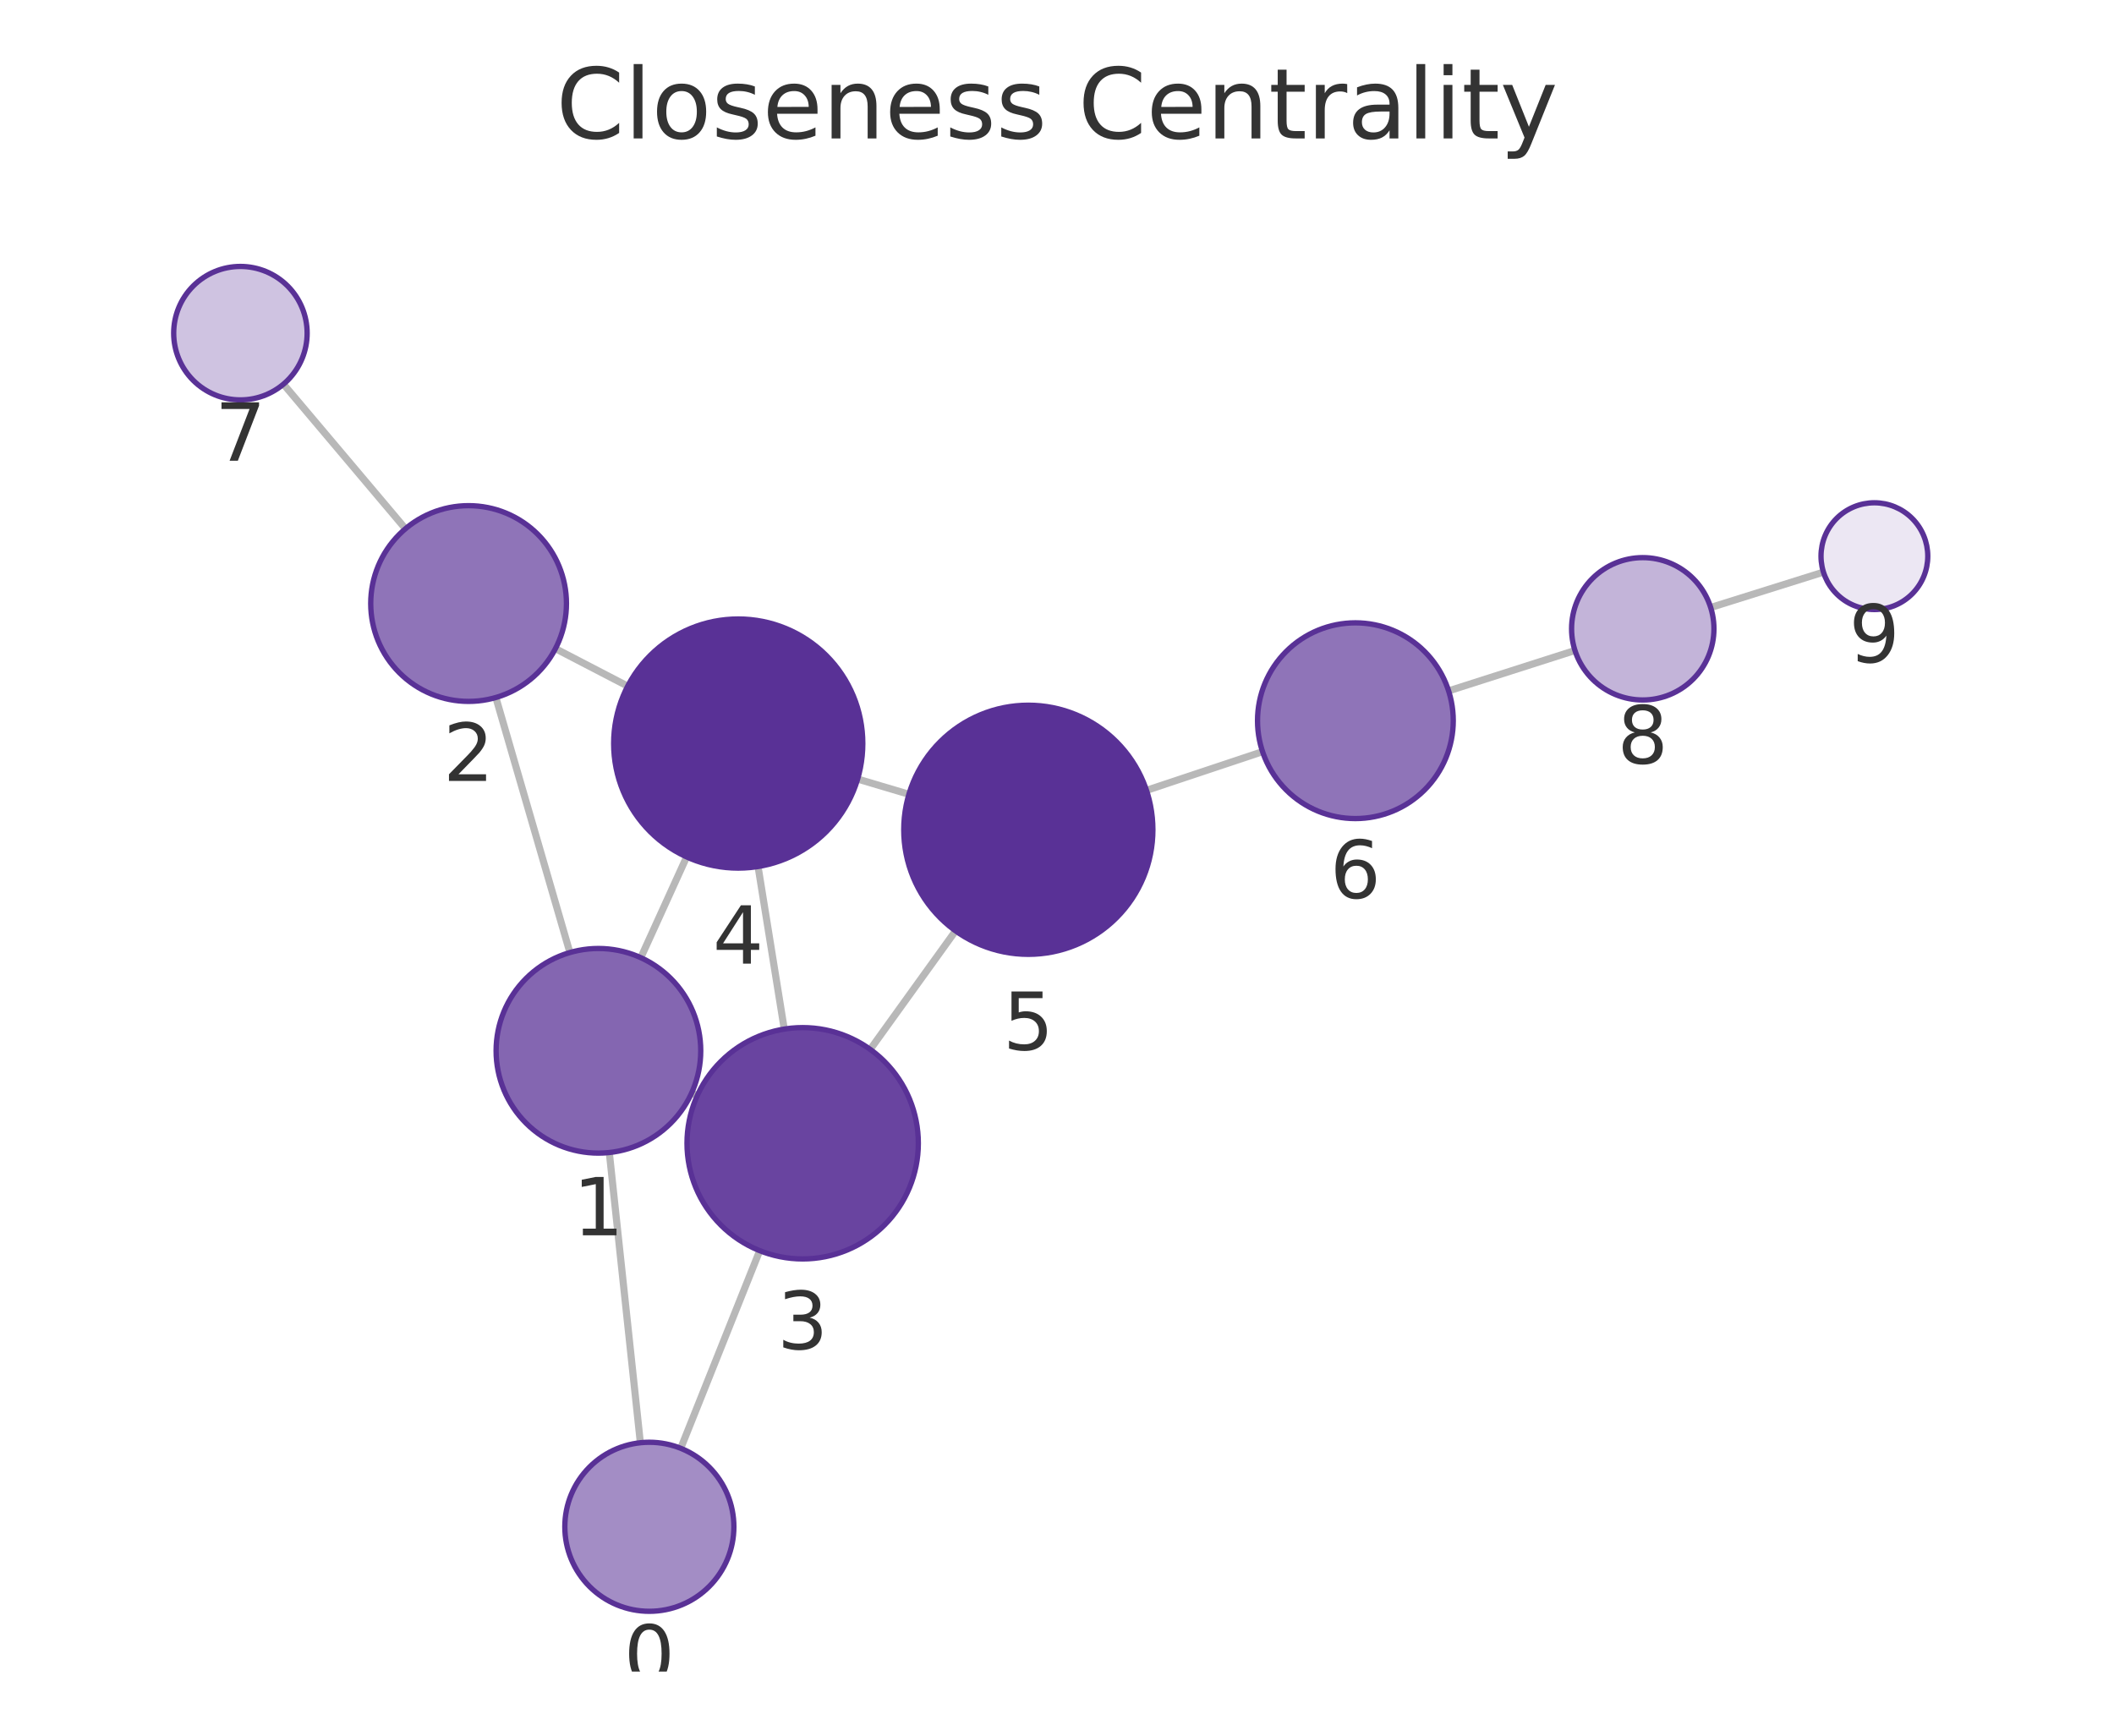
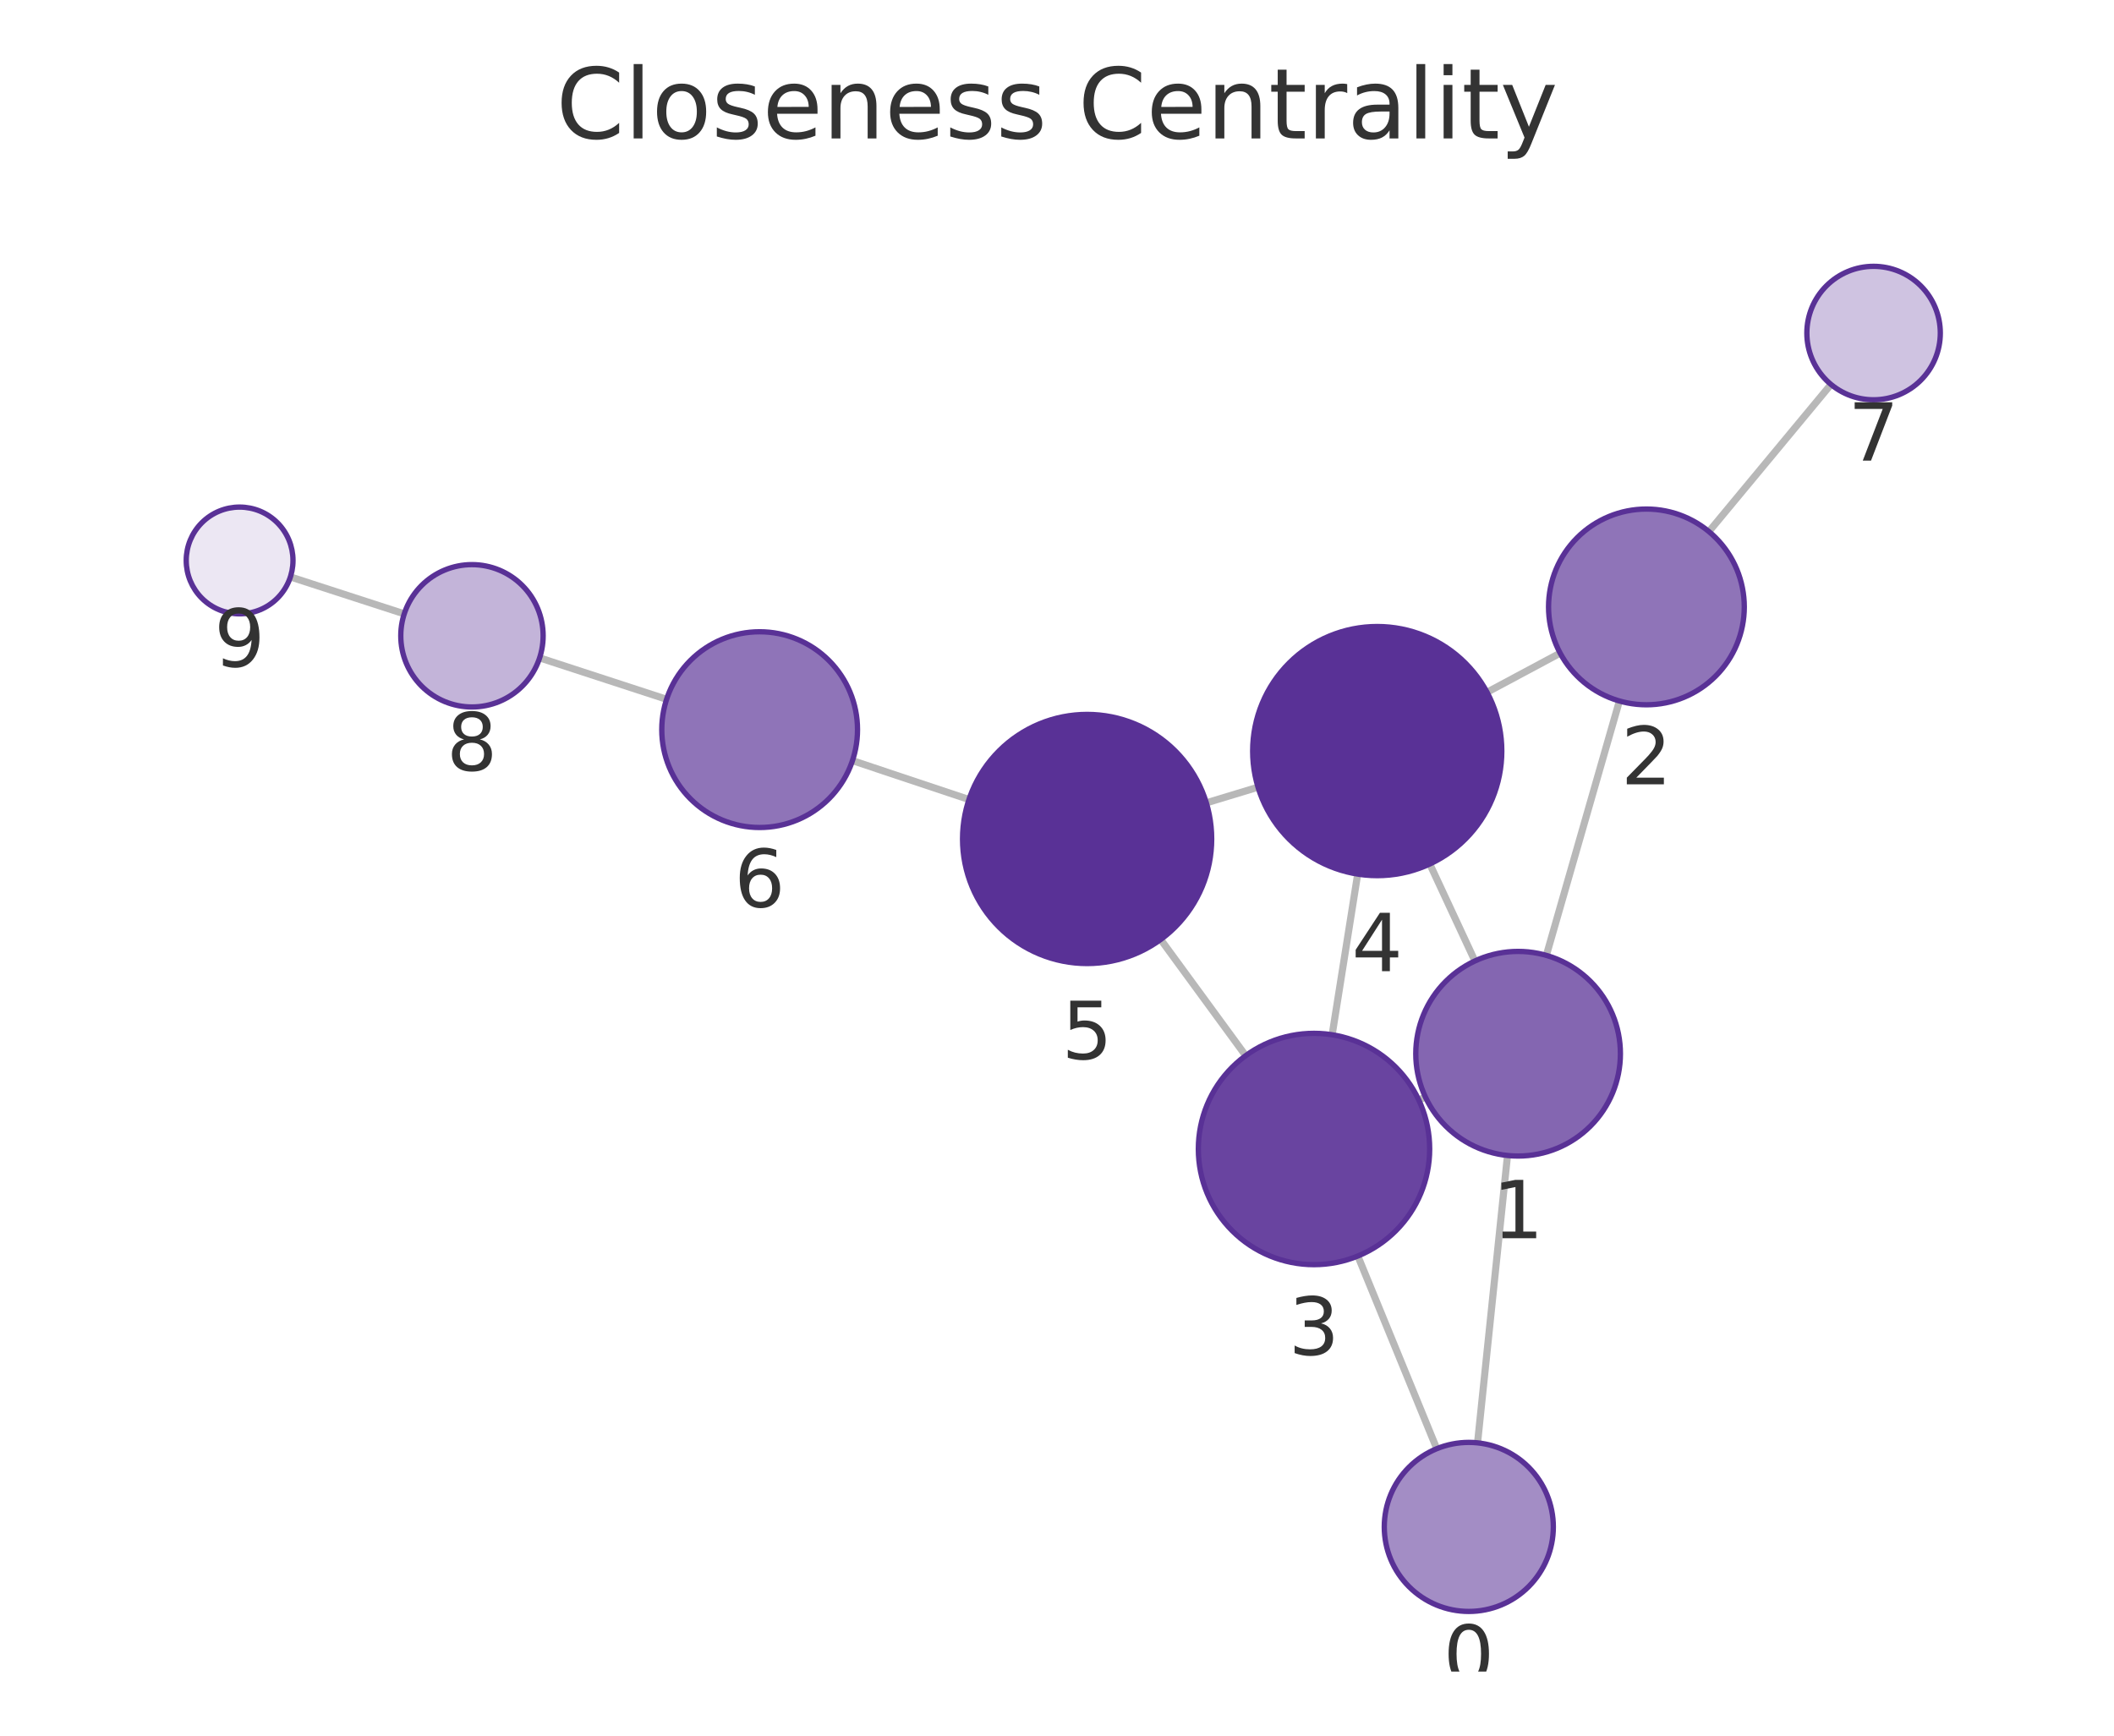
<svg xmlns="http://www.w3.org/2000/svg" xmlns:xlink="http://www.w3.org/1999/xlink" width="237.6pt" height="195.078pt" viewBox="0 0 237.6 195.078" version="1.1">
  <defs>
    <style type="text/css">*{stroke-linejoin: round; stroke-linecap: butt}</style>
  </defs>
  <g id="figure_1">
    <g id="patch_1">
      <path d="M 0 195.078  L 237.6 195.078  L 237.6 0  L 0 0  L 0 195.078  z " style="fill: none" />
    </g>
    <g id="axes_1">
      <g id="patch_2">
        <path d="M 7.2 187.878  L 230.4 187.878  L 230.4 21.558  L 7.2 21.558  L 7.2 187.878  z " style="fill: none" />
      </g>
      <g id="EdgeCollection_1">
-         <path d="M 71.972 162.156  L 68.482 129.539  " clip-path="url(#pbe72857ebf)" style="fill: #b8b8b8; stroke: #b8b8b8; stroke-width: 0.8" />
-         <path d="M 76.509 162.781  L 85.388 140.569  " clip-path="url(#pbe72857ebf)" style="fill: #b8b8b8; stroke: #b8b8b8; stroke-width: 0.8" />
-         <path d="M 64.053 107.06  L 55.732 78.397  " clip-path="url(#pbe72857ebf)" style="fill: #b8b8b8; stroke: #b8b8b8; stroke-width: 0.8" />
-         <path d="M 77.735 122.848  L 78.371 123.135  " clip-path="url(#pbe72857ebf)" style="fill: #b8b8b8; stroke: #b8b8b8; stroke-width: 0.8" />
-         <path d="M 72.022 107.637  L 77.174 96.314  " clip-path="url(#pbe72857ebf)" style="fill: #b8b8b8; stroke: #b8b8b8; stroke-width: 0.8" />
-         <path d="M 62.428 72.903  L 70.548 77.119  " clip-path="url(#pbe72857ebf)" style="fill: #b8b8b8; stroke: #b8b8b8; stroke-width: 0.8" />
-         <path d="M 45.571 59.427  L 31.858 43.178  " clip-path="url(#pbe72857ebf)" style="fill: #b8b8b8; stroke: #b8b8b8; stroke-width: 0.8" />
-         <path d="M 88.145 115.663  L 85.2 97.393  " clip-path="url(#pbe72857ebf)" style="fill: #b8b8b8; stroke: #b8b8b8; stroke-width: 0.8" />
-         <path d="M 97.808 117.947  L 107.398 104.624  " clip-path="url(#pbe72857ebf)" style="fill: #b8b8b8; stroke: #b8b8b8; stroke-width: 0.8" />
-         <path d="M 96.392 87.56  L 102.157 89.273  " clip-path="url(#pbe72857ebf)" style="fill: #b8b8b8; stroke: #b8b8b8; stroke-width: 0.8" />
-         <path d="M 128.858 88.833  L 141.902 84.483  " clip-path="url(#pbe72857ebf)" style="fill: #b8b8b8; stroke: #b8b8b8; stroke-width: 0.8" />
-         <path d="M 162.815 77.652  L 177.016 73.111  " clip-path="url(#pbe72857ebf)" style="fill: #b8b8b8; stroke: #b8b8b8; stroke-width: 0.8" />
-         <path d="M 192.269 68.28  L 204.945 64.304  " clip-path="url(#pbe72857ebf)" style="fill: #b8b8b8; stroke: #b8b8b8; stroke-width: 0.8" />
+         <path d="M 166.068 162.168  L 169.433 129.872  " clip-path="url(#p0af09fc3fd)" style="fill: #b8b8b8; stroke: #b8b8b8; stroke-width: 0.8" />
+         <path d="M 161.483 162.826  L 152.613 141.171  " clip-path="url(#p0af09fc3fd)" style="fill: #b8b8b8; stroke: #b8b8b8; stroke-width: 0.8" />
+         <path d="M 173.799 107.38  L 182.011 78.786  " clip-path="url(#p0af09fc3fd)" style="fill: #b8b8b8; stroke: #b8b8b8; stroke-width: 0.8" />
+         <path d="M 160.203 123.298  L 159.465 123.642  " clip-path="url(#p0af09fc3fd)" style="fill: #b8b8b8; stroke: #b8b8b8; stroke-width: 0.8" />
+         <path d="M 165.771 108.007  L 160.699 97.109  " clip-path="url(#p0af09fc3fd)" style="fill: #b8b8b8; stroke: #b8b8b8; stroke-width: 0.8" />
+         <path d="M 175.35 73.407  L 167.133 77.807  " clip-path="url(#p0af09fc3fd)" style="fill: #b8b8b8; stroke: #b8b8b8; stroke-width: 0.8" />
+         <path d="M 192.07 59.747  L 205.79 43.207  " clip-path="url(#p0af09fc3fd)" style="fill: #b8b8b8; stroke: #b8b8b8; stroke-width: 0.8" />
+         <path d="M 149.725 116.302  L 152.595 98.243  " clip-path="url(#p0af09fc3fd)" style="fill: #b8b8b8; stroke: #b8b8b8; stroke-width: 0.8" />
+         <path d="M 140.008 118.65  L 130.453 105.594  " clip-path="url(#p0af09fc3fd)" style="fill: #b8b8b8; stroke: #b8b8b8; stroke-width: 0.8" />
+         <path d="M 141.393 88.476  L 135.584 90.236  " clip-path="url(#p0af09fc3fd)" style="fill: #b8b8b8; stroke: #b8b8b8; stroke-width: 0.8" />
+         <path d="M 108.906 89.862  L 95.813 85.491  " clip-path="url(#p0af09fc3fd)" style="fill: #b8b8b8; stroke: #b8b8b8; stroke-width: 0.8" />
+         <path d="M 74.921 78.596  L 60.651 73.941  " clip-path="url(#p0af09fc3fd)" style="fill: #b8b8b8; stroke: #b8b8b8; stroke-width: 0.8" />
+         <path d="M 45.435 68.993  L 32.638 64.844  " clip-path="url(#p0af09fc3fd)" style="fill: #b8b8b8; stroke: #b8b8b8; stroke-width: 0.8" />
      </g>
      <g id="VertexCollection_1">
-         <path d="M 72.983 181.102  C 75.502 181.102 77.919 180.101 79.7 178.32  C 81.482 176.538 82.483 174.121 82.483 171.602  C 82.483 169.083 81.482 166.666 79.7 164.885  C 77.919 163.103 75.502 162.102 72.983 162.102  C 70.463 162.102 68.047 163.103 66.265 164.885  C 64.483 166.666 63.483 169.083 63.483 171.602  C 63.483 174.121 64.483 176.538 66.265 178.32  C 68.047 180.101 70.463 181.102 72.983 181.102  z " clip-path="url(#pbe72857ebf)" style="fill: #a38dc5; stroke: #593196; stroke-width: 0.6" />
-         <path d="M 67.259 129.604  C 70.309 129.604 73.234 128.393 75.391 126.236  C 77.547 124.079 78.759 121.154 78.759 118.104  C 78.759 115.054 77.547 112.129 75.391 109.972  C 73.234 107.816 70.309 106.604 67.259 106.604  C 64.209 106.604 61.284 107.816 59.127 109.972  C 56.971 112.129 55.759 115.054 55.759 118.104  C 55.759 121.154 56.971 124.079 59.127 126.236  C 61.284 128.393 64.209 129.604 67.259 129.604  z " clip-path="url(#pbe72857ebf)" style="fill: #8466b1; stroke: #593196; stroke-width: 0.6" />
-         <path d="M 52.666 78.833  C 55.583 78.833 58.381 77.674 60.444 75.612  C 62.507 73.549 63.666 70.751 63.666 67.833  C 63.666 64.916 62.507 62.118 60.444 60.055  C 58.381 57.992 55.583 56.833 52.666 56.833  C 49.749 56.833 46.95 57.992 44.888 60.055  C 42.825 62.118 41.666 64.916 41.666 67.833  C 41.666 70.751 42.825 73.549 44.888 75.612  C 46.95 77.674 49.749 78.833 52.666 78.833  z " clip-path="url(#pbe72857ebf)" style="fill: #8f74b8; stroke: #593196; stroke-width: 0.6" />
-         <path d="M 90.214 141.497  C 93.661 141.497 96.968 140.128 99.406 137.69  C 101.844 135.252 103.214 131.945 103.214 128.497  C 103.214 125.05 101.844 121.743 99.406 119.305  C 96.968 116.867 93.661 115.497 90.214 115.497  C 86.766 115.497 83.459 116.867 81.021 119.305  C 78.583 121.743 77.214 125.05 77.214 128.497  C 77.214 131.945 78.583 135.252 81.021 137.69  C 83.459 140.128 86.766 141.497 90.214 141.497  z " clip-path="url(#pbe72857ebf)" style="fill: #6944a0; stroke: #593196; stroke-width: 0.6" />
-         <path d="M 82.972 97.571  C 86.685 97.571 90.247 96.096 92.872 93.471  C 95.497 90.845 96.972 87.284 96.972 83.571  C 96.972 79.858 95.497 76.297 92.872 73.672  C 90.247 71.046 86.685 69.571 82.972 69.571  C 79.26 69.571 75.698 71.046 73.073 73.672  C 70.448 76.297 68.972 79.858 68.972 83.571  C 68.972 87.284 70.448 90.845 73.073 93.471  C 75.698 96.096 79.26 97.571 82.972 97.571  z " clip-path="url(#pbe72857ebf)" style="fill: #593196; stroke: #593196; stroke-width: 0.6" />
-         <path d="M 115.577 107.262  C 119.29 107.262 122.851 105.787 125.477 103.161  C 128.102 100.536 129.577 96.975 129.577 93.262  C 129.577 89.549 128.102 85.988 125.477 83.362  C 122.851 80.737 119.29 79.262 115.577 79.262  C 111.864 79.262 108.303 80.737 105.678 83.362  C 103.052 85.988 101.577 89.549 101.577 93.262  C 101.577 96.975 103.052 100.536 105.678 103.161  C 108.303 105.787 111.864 107.262 115.577 107.262  z " clip-path="url(#pbe72857ebf)" style="fill: #593196; stroke: #593196; stroke-width: 0.6" />
-         <path d="M 152.337 92.003  C 155.254 92.003 158.053 90.844 160.115 88.781  C 162.178 86.718 163.337 83.92 163.337 81.003  C 163.337 78.085 162.178 75.287 160.115 73.224  C 158.053 71.162 155.254 70.003 152.337 70.003  C 149.42 70.003 146.622 71.162 144.559 73.224  C 142.496 75.287 141.337 78.085 141.337 81.003  C 141.337 83.92 142.496 86.718 144.559 88.781  C 146.622 90.844 149.42 92.003 152.337 92.003  z " clip-path="url(#pbe72857ebf)" style="fill: #8f74b8; stroke: #593196; stroke-width: 0.6" />
-         <path d="M 27.021 44.946  C 29.01 44.946 30.917 44.156 32.324 42.75  C 33.73 41.343 34.521 39.435 34.521 37.446  C 34.521 35.457 33.73 33.55 32.324 32.143  C 30.917 30.737 29.01 29.946 27.021 29.946  C 25.032 29.946 23.124 30.737 21.717 32.143  C 20.311 33.55 19.521 35.457 19.521 37.446  C 19.521 39.435 20.311 41.343 21.717 42.75  C 23.124 44.156 25.032 44.946 27.021 44.946  z " clip-path="url(#pbe72857ebf)" style="fill: #cfc3e1; stroke: #593196; stroke-width: 0.6" />
-         <path d="M 184.636 78.674  C 186.758 78.674 188.793 77.831 190.293 76.331  C 191.793 74.831 192.636 72.796 192.636 70.674  C 192.636 68.553 191.793 66.518 190.293 65.017  C 188.793 63.517 186.758 62.674 184.636 62.674  C 182.514 62.674 180.479 63.517 178.979 65.017  C 177.479 66.518 176.636 68.553 176.636 70.674  C 176.636 72.796 177.479 74.831 178.979 76.331  C 180.479 77.831 182.514 78.674 184.636 78.674  z " clip-path="url(#pbe72857ebf)" style="fill: #c3b4d9; stroke: #593196; stroke-width: 0.6" />
-         <path d="M 210.67 68.509  C 212.261 68.509 213.787 67.877 214.912 66.751  C 216.038 65.626 216.67 64.1 216.67 62.509  C 216.67 60.918 216.038 59.391 214.912 58.266  C 213.787 57.141 212.261 56.509 210.67 56.509  C 209.079 56.509 207.552 57.141 206.427 58.266  C 205.302 59.391 204.67 60.918 204.67 62.509  C 204.67 64.1 205.302 65.626 206.427 66.751  C 207.552 67.877 209.079 68.509 210.67 68.509  z " clip-path="url(#pbe72857ebf)" style="fill: #ece7f3; stroke: #593196; stroke-width: 0.6" />
+         <path d="M 165.084 181.117  C 167.604 181.117 170.02 180.116 171.802 178.335  C 173.583 176.553 174.584 174.137 174.584 171.617  C 174.584 169.098 173.583 166.681 171.802 164.9  C 170.02 163.118 167.604 162.117 165.084 162.117  C 162.565 162.117 160.148 163.118 158.367 164.9  C 156.585 166.681 155.584 169.098 155.584 171.617  C 155.584 174.137 156.585 176.553 158.367 178.335  C 160.148 180.116 162.565 181.117 165.084 181.117  z " clip-path="url(#p0af09fc3fd)" style="fill: #a38dc5; stroke: #593196; stroke-width: 0.6" />
+         <path d="M 170.624 129.933  C 173.674 129.933 176.599 128.722 178.756 126.565  C 180.912 124.409 182.124 121.483 182.124 118.433  C 182.124 115.384 180.912 112.458 178.756 110.302  C 176.599 108.145 173.674 106.933 170.624 106.933  C 167.574 106.933 164.649 108.145 162.492 110.302  C 160.336 112.458 159.124 115.384 159.124 118.433  C 159.124 121.483 160.336 124.409 162.492 126.565  C 164.649 128.722 167.574 129.933 170.624 129.933  z " clip-path="url(#p0af09fc3fd)" style="fill: #8466b1; stroke: #593196; stroke-width: 0.6" />
+         <path d="M 185.047 79.214  C 187.965 79.214 190.763 78.055 192.826 75.992  C 194.888 73.929 196.047 71.131 196.047 68.214  C 196.047 65.296 194.888 62.498 192.826 60.435  C 190.763 58.373 187.965 57.214 185.047 57.214  C 182.13 57.214 179.332 58.373 177.269 60.435  C 175.206 62.498 174.047 65.296 174.047 68.214  C 174.047 71.131 175.206 73.929 177.269 75.992  C 179.332 78.055 182.13 79.214 185.047 79.214  z " clip-path="url(#p0af09fc3fd)" style="fill: #8f74b8; stroke: #593196; stroke-width: 0.6" />
+         <path d="M 147.686 142.141  C 151.133 142.141 154.44 140.771 156.878 138.333  C 159.316 135.895 160.686 132.589 160.686 129.141  C 160.686 125.693 159.316 122.386 156.878 119.949  C 154.44 117.511 151.133 116.141 147.686 116.141  C 144.238 116.141 140.931 117.511 138.493 119.949  C 136.055 122.386 134.686 125.693 134.686 129.141  C 134.686 132.589 136.055 135.895 138.493 138.333  C 140.931 140.771 144.238 142.141 147.686 142.141  z " clip-path="url(#p0af09fc3fd)" style="fill: #6944a0; stroke: #593196; stroke-width: 0.6" />
+         <path d="M 154.792 98.417  C 158.504 98.417 162.066 96.941 164.691 94.316  C 167.316 91.691 168.792 88.129 168.792 84.417  C 168.792 80.704 167.316 77.142 164.691 74.517  C 162.066 71.892 158.504 70.417 154.792 70.417  C 151.079 70.417 147.517 71.892 144.892 74.517  C 142.267 77.142 140.792 80.704 140.792 84.417  C 140.792 88.129 142.267 91.691 144.892 94.316  C 147.517 96.941 151.079 98.417 154.792 98.417  z " clip-path="url(#p0af09fc3fd)" style="fill: #593196; stroke: #593196; stroke-width: 0.6" />
+         <path d="M 122.185 108.296  C 125.898 108.296 129.46 106.821 132.085 104.195  C 134.71 101.57 136.185 98.009 136.185 94.296  C 136.185 90.583 134.71 87.022 132.085 84.396  C 129.46 81.771 125.898 80.296 122.185 80.296  C 118.473 80.296 114.911 81.771 112.286 84.396  C 109.661 87.022 108.185 90.583 108.185 94.296  C 108.185 98.009 109.661 101.57 112.286 104.195  C 114.911 106.821 118.473 108.296 122.185 108.296  z " clip-path="url(#p0af09fc3fd)" style="fill: #593196; stroke: #593196; stroke-width: 0.6" />
+         <path d="M 85.379 93.007  C 88.296 93.007 91.094 91.848 93.157 89.785  C 95.22 87.723 96.379 84.924 96.379 82.007  C 96.379 79.09 95.22 76.292 93.157 74.229  C 91.094 72.166 88.296 71.007 85.379 71.007  C 82.462 71.007 79.664 72.166 77.601 74.229  C 75.538 76.292 74.379 79.09 74.379 82.007  C 74.379 84.924 75.538 87.723 77.601 89.785  C 79.664 91.848 82.462 93.007 85.379 93.007  z " clip-path="url(#p0af09fc3fd)" style="fill: #8f74b8; stroke: #593196; stroke-width: 0.6" />
+         <path d="M 210.579 44.934  C 212.568 44.934 214.475 44.144 215.882 42.738  C 217.288 41.331 218.079 39.423 218.079 37.434  C 218.079 35.445 217.288 33.538 215.882 32.131  C 214.475 30.725 212.568 29.934 210.579 29.934  C 208.59 29.934 206.682 30.725 205.275 32.131  C 203.869 33.538 203.079 35.445 203.079 37.434  C 203.079 39.423 203.869 41.331 205.275 42.738  C 206.682 44.144 208.59 44.934 210.579 44.934  z " clip-path="url(#p0af09fc3fd)" style="fill: #cfc3e1; stroke: #593196; stroke-width: 0.6" />
+         <path d="M 53.045 79.46  C 55.167 79.46 57.202 78.617 58.702 77.117  C 60.202 75.616 61.045 73.581 61.045 71.46  C 61.045 69.338 60.202 67.303 58.702 65.803  C 57.202 64.303 55.167 63.46 53.045 63.46  C 50.924 63.46 48.889 64.303 47.388 65.803  C 45.888 67.303 45.045 69.338 45.045 71.46  C 45.045 73.581 45.888 75.616 47.388 77.117  C 48.889 78.617 50.924 79.46 53.045 79.46  z " clip-path="url(#p0af09fc3fd)" style="fill: #c3b4d9; stroke: #593196; stroke-width: 0.6" />
+         <path d="M 26.931 68.994  C 28.522 68.994 30.048 68.362 31.173 67.237  C 32.299 66.111 32.931 64.585 32.931 62.994  C 32.931 61.403 32.299 59.876 31.173 58.751  C 30.048 57.626 28.522 56.994 26.931 56.994  C 25.34 56.994 23.813 57.626 22.688 58.751  C 21.563 59.876 20.931 61.403 20.931 62.994  C 20.931 64.585 21.563 66.111 22.688 67.237  C 23.813 68.362 25.34 68.994 26.931 68.994  z " clip-path="url(#p0af09fc3fd)" style="fill: #ece7f3; stroke: #593196; stroke-width: 0.6" />
      </g>
      <g id="text_1">
-         <g clip-path="url(#pbe72857ebf)">
-           <g style="fill: #333333" transform="translate(70.11938 189.1399) scale(0.09 -0.09)">
+         <g clip-path="url(#p0af09fc3fd)">
+           <g style="fill: #333333" transform="translate(162.2211 189.1551) scale(0.09 -0.09)">
            <defs>
              <path id="DejaVuSans-13" d="M 2034 4250  Q 1547 4250 1301 3770  Q 1056 3291 1056 2328  Q 1056 1369 1301 889  Q 1547 409 2034 409  Q 2525 409 2770 889  Q 3016 1369 3016 2328  Q 3016 3291 2770 3770  Q 2525 4250 2034 4250  z M 2034 4750  Q 2819 4750 3233 4129  Q 3647 3509 3647 2328  Q 3647 1150 3233 529  Q 2819 -91 2034 -91  Q 1250 -91 836 529  Q 422 1150 422 2328  Q 422 3509 836 4129  Q 1250 4750 2034 4750  z " transform="scale(0.015625)" />
            </defs>
            <use xlink:href="#DejaVuSans-13" />
          </g>
        </g>
      </g>
      <g id="text_2">
-         <g clip-path="url(#pbe72857ebf)">
-           <g style="fill: #333333" transform="translate(64.39588 138.8421) scale(0.09 -0.09)">
+         <g clip-path="url(#p0af09fc3fd)">
+           <g style="fill: #333333" transform="translate(167.761 139.1713) scale(0.09 -0.09)">
            <defs>
              <path id="DejaVuSans-14" d="M 794 531  L 1825 531  L 1825 4091  L 703 3866  L 703 4441  L 1819 4666  L 2450 4666  L 2450 531  L 3481 531  L 3481 0  L 794 0  L 794 531  z " transform="scale(0.015625)" />
            </defs>
            <use xlink:href="#DejaVuSans-14" />
          </g>
        </g>
      </g>
      <g id="text_3">
-         <g clip-path="url(#pbe72857ebf)">
-           <g style="fill: #333333" transform="translate(49.80264 87.77129) scale(0.09 -0.09)">
+         <g clip-path="url(#p0af09fc3fd)">
+           <g style="fill: #333333" transform="translate(182.1842 88.15142) scale(0.09 -0.09)">
            <defs>
              <path id="DejaVuSans-15" d="M 1228 531  L 3431 531  L 3431 0  L 469 0  L 469 531  Q 828 903 1448 1529  Q 2069 2156 2228 2338  Q 2531 2678 2651 2914  Q 2772 3150 2772 3378  Q 2772 3750 2511 3984  Q 2250 4219 1831 4219  Q 1534 4219 1204 4116  Q 875 4013 500 3803  L 500 4441  Q 881 4594 1212 4672  Q 1544 4750 1819 4750  Q 2544 4750 2975 4387  Q 3406 4025 3406 3419  Q 3406 3131 3298 2873  Q 3191 2616 2906 2266  Q 2828 2175 2409 1742  Q 1991 1309 1228 531  z " transform="scale(0.015625)" />
            </defs>
            <use xlink:href="#DejaVuSans-15" />
          </g>
        </g>
      </g>
      <g id="text_4">
-         <g clip-path="url(#pbe72857ebf)">
-           <g style="fill: #333333" transform="translate(87.35043 151.6353) scale(0.09 -0.09)">
+         <g clip-path="url(#p0af09fc3fd)">
+           <g style="fill: #333333" transform="translate(144.8225 152.2788) scale(0.09 -0.09)">
            <defs>
              <path id="DejaVuSans-16" d="M 2597 2516  Q 3050 2419 3304 2112  Q 3559 1806 3559 1356  Q 3559 666 3084 287  Q 2609 -91 1734 -91  Q 1441 -91 1130 -33  Q 819 25 488 141  L 488 750  Q 750 597 1062 519  Q 1375 441 1716 441  Q 2309 441 2620 675  Q 2931 909 2931 1356  Q 2931 1769 2642 2001  Q 2353 2234 1838 2234  L 1294 2234  L 1294 2753  L 1863 2753  Q 2328 2753 2575 2939  Q 2822 3125 2822 3475  Q 2822 3834 2567 4026  Q 2313 4219 1838 4219  Q 1578 4219 1281 4162  Q 984 4106 628 3988  L 628 4550  Q 988 4650 1302 4700  Q 1616 4750 1894 4750  Q 2613 4750 3031 4423  Q 3450 4097 3450 3541  Q 3450 3153 3228 2886  Q 3006 2619 2597 2516  z " transform="scale(0.015625)" />
            </defs>
            <use xlink:href="#DejaVuSans-16" />
          </g>
        </g>
      </g>
      <g id="text_5">
-         <g clip-path="url(#pbe72857ebf)">
-           <g style="fill: #333333" transform="translate(80.10934 108.3091) scale(0.09 -0.09)">
+         <g clip-path="url(#p0af09fc3fd)">
+           <g style="fill: #333333" transform="translate(151.9284 109.1544) scale(0.09 -0.09)">
            <defs>
              <path id="DejaVuSans-17" d="M 2419 4116  L 825 1625  L 2419 1625  L 2419 4116  z M 2253 4666  L 3047 4666  L 3047 1625  L 3713 1625  L 3713 1100  L 3047 1100  L 3047 0  L 2419 0  L 2419 1100  L 313 1100  L 313 1709  L 2253 4666  z " transform="scale(0.015625)" />
            </defs>
            <use xlink:href="#DejaVuSans-17" />
          </g>
        </g>
      </g>
      <g id="text_6">
-         <g clip-path="url(#pbe72857ebf)">
-           <g style="fill: #333333" transform="translate(112.714 117.9997) scale(0.09 -0.09)">
+         <g clip-path="url(#p0af09fc3fd)">
+           <g style="fill: #333333" transform="translate(119.3223 119.0337) scale(0.09 -0.09)">
            <defs>
              <path id="DejaVuSans-18" d="M 691 4666  L 3169 4666  L 3169 4134  L 1269 4134  L 1269 2991  Q 1406 3038 1543 3061  Q 1681 3084 1819 3084  Q 2600 3084 3056 2656  Q 3513 2228 3513 1497  Q 3513 744 3044 326  Q 2575 -91 1722 -91  Q 1428 -91 1123 -41  Q 819 9 494 109  L 494 744  Q 775 591 1075 516  Q 1375 441 1709 441  Q 2250 441 2565 725  Q 2881 1009 2881 1497  Q 2881 1984 2565 2268  Q 2250 2553 1709 2553  Q 1456 2553 1204 2497  Q 953 2441 691 2322  L 691 4666  z " transform="scale(0.015625)" />
            </defs>
            <use xlink:href="#DejaVuSans-18" />
          </g>
        </g>
      </g>
      <g id="text_7">
-         <g clip-path="url(#pbe72857ebf)">
-           <g style="fill: #333333" transform="translate(149.4741 100.9406) scale(0.09 -0.09)">
+         <g clip-path="url(#p0af09fc3fd)">
+           <g style="fill: #333333" transform="translate(82.51582 101.9451) scale(0.09 -0.09)">
            <defs>
              <path id="DejaVuSans-19" d="M 2113 2584  Q 1688 2584 1439 2293  Q 1191 2003 1191 1497  Q 1191 994 1439 701  Q 1688 409 2113 409  Q 2538 409 2786 701  Q 3034 994 3034 1497  Q 3034 2003 2786 2293  Q 2538 2584 2113 2584  z M 3366 4563  L 3366 3988  Q 3128 4100 2886 4159  Q 2644 4219 2406 4219  Q 1781 4219 1451 3797  Q 1122 3375 1075 2522  Q 1259 2794 1537 2939  Q 1816 3084 2150 3084  Q 2853 3084 3261 2657  Q 3669 2231 3669 1497  Q 3669 778 3244 343  Q 2819 -91 2113 -91  Q 1303 -91 875 529  Q 447 1150 447 2328  Q 447 3434 972 4092  Q 1497 4750 2381 4750  Q 2619 4750 2861 4703  Q 3103 4656 3366 4563  z " transform="scale(0.015625)" />
            </defs>
            <use xlink:href="#DejaVuSans-19" />
          </g>
        </g>
      </g>
      <g id="text_8">
-         <g clip-path="url(#pbe72857ebf)">
-           <g style="fill: #333333" transform="translate(24.15752 51.7843) scale(0.09 -0.09)">
+         <g clip-path="url(#p0af09fc3fd)">
+           <g style="fill: #333333" transform="translate(207.7155 51.77236) scale(0.09 -0.09)">
            <defs>
              <path id="DejaVuSans-1a" d="M 525 4666  L 3525 4666  L 3525 4397  L 1831 0  L 1172 0  L 2766 4134  L 525 4134  L 525 4666  z " transform="scale(0.015625)" />
            </defs>
            <use xlink:href="#DejaVuSans-1a" />
          </g>
        </g>
      </g>
      <g id="text_9">
-         <g clip-path="url(#pbe72857ebf)">
-           <g style="fill: #333333" transform="translate(181.7729 85.81221) scale(0.09 -0.09)">
+         <g clip-path="url(#p0af09fc3fd)">
+           <g style="fill: #333333" transform="translate(50.18205 86.59774) scale(0.09 -0.09)">
            <defs>
              <path id="DejaVuSans-1b" d="M 2034 2216  Q 1584 2216 1326 1975  Q 1069 1734 1069 1313  Q 1069 891 1326 650  Q 1584 409 2034 409  Q 2484 409 2743 651  Q 3003 894 3003 1313  Q 3003 1734 2745 1975  Q 2488 2216 2034 2216  z M 1403 2484  Q 997 2584 770 2862  Q 544 3141 544 3541  Q 544 4100 942 4425  Q 1341 4750 2034 4750  Q 2731 4750 3128 4425  Q 3525 4100 3525 3541  Q 3525 3141 3298 2862  Q 3072 2584 2669 2484  Q 3125 2378 3379 2068  Q 3634 1759 3634 1313  Q 3634 634 3220 271  Q 2806 -91 2034 -91  Q 1263 -91 848 271  Q 434 634 434 1313  Q 434 1759 690 2068  Q 947 2378 1403 2484  z M 1172 3481  Q 1172 3119 1398 2916  Q 1625 2713 2034 2713  Q 2441 2713 2670 2916  Q 2900 3119 2900 3481  Q 2900 3844 2670 4047  Q 2441 4250 2034 4250  Q 1625 4250 1398 4047  Q 1172 3844 1172 3481  z " transform="scale(0.015625)" />
            </defs>
            <use xlink:href="#DejaVuSans-1b" />
          </g>
        </g>
      </g>
      <g id="text_10">
-         <g clip-path="url(#pbe72857ebf)">
-           <g style="fill: #333333" transform="translate(207.8066 74.44663) scale(0.09 -0.09)">
+         <g clip-path="url(#p0af09fc3fd)">
+           <g style="fill: #333333" transform="translate(24.06769 74.93178) scale(0.09 -0.09)">
            <defs>
              <path id="DejaVuSans-1c" d="M 703 97  L 703 672  Q 941 559 1184 500  Q 1428 441 1663 441  Q 2288 441 2617 861  Q 2947 1281 2994 2138  Q 2813 1869 2534 1725  Q 2256 1581 1919 1581  Q 1219 1581 811 2004  Q 403 2428 403 3163  Q 403 3881 828 4315  Q 1253 4750 1959 4750  Q 2769 4750 3195 4129  Q 3622 3509 3622 2328  Q 3622 1225 3098 567  Q 2575 -91 1691 -91  Q 1453 -91 1209 -44  Q 966 3 703 97  z M 1959 2075  Q 2384 2075 2632 2365  Q 2881 2656 2881 3163  Q 2881 3666 2632 3958  Q 2384 4250 1959 4250  Q 1534 4250 1286 3958  Q 1038 3666 1038 3163  Q 1038 2656 1286 2365  Q 1534 2075 1959 2075  z " transform="scale(0.015625)" />
            </defs>
            <use xlink:href="#DejaVuSans-1c" />
          </g>
        </g>
      </g>
      <g id="matplotlib.axis_1" />
      <g id="matplotlib.axis_2" />
      <g id="text_11">
        <g style="fill: #333333" transform="translate(62.5032 15.55828) scale(0.11 -0.11)">
          <defs>
            <path id="DejaVuSans-26" d="M 4122 4306  L 4122 3641  Q 3803 3938 3442 4084  Q 3081 4231 2675 4231  Q 1875 4231 1450 3742  Q 1025 3253 1025 2328  Q 1025 1406 1450 917  Q 1875 428 2675 428  Q 3081 428 3442 575  Q 3803 722 4122 1019  L 4122 359  Q 3791 134 3420 21  Q 3050 -91 2638 -91  Q 1578 -91 968 557  Q 359 1206 359 2328  Q 359 3453 968 4101  Q 1578 4750 2638 4750  Q 3056 4750 3426 4639  Q 3797 4528 4122 4306  z " transform="scale(0.015625)" />
            <path id="DejaVuSans-4f" d="M 603 4863  L 1178 4863  L 1178 0  L 603 0  L 603 4863  z " transform="scale(0.015625)" />
            <path id="DejaVuSans-52" d="M 1959 3097  Q 1497 3097 1228 2736  Q 959 2375 959 1747  Q 959 1119 1226 758  Q 1494 397 1959 397  Q 2419 397 2687 759  Q 2956 1122 2956 1747  Q 2956 2369 2687 2733  Q 2419 3097 1959 3097  z M 1959 3584  Q 2709 3584 3137 3096  Q 3566 2609 3566 1747  Q 3566 888 3137 398  Q 2709 -91 1959 -91  Q 1206 -91 779 398  Q 353 888 353 1747  Q 353 2609 779 3096  Q 1206 3584 1959 3584  z " transform="scale(0.015625)" />
            <path id="DejaVuSans-56" d="M 2834 3397  L 2834 2853  Q 2591 2978 2328 3040  Q 2066 3103 1784 3103  Q 1356 3103 1142 2972  Q 928 2841 928 2578  Q 928 2378 1081 2264  Q 1234 2150 1697 2047  L 1894 2003  Q 2506 1872 2764 1633  Q 3022 1394 3022 966  Q 3022 478 2636 193  Q 2250 -91 1575 -91  Q 1294 -91 989 -36  Q 684 19 347 128  L 347 722  Q 666 556 975 473  Q 1284 391 1588 391  Q 1994 391 2212 530  Q 2431 669 2431 922  Q 2431 1156 2273 1281  Q 2116 1406 1581 1522  L 1381 1569  Q 847 1681 609 1914  Q 372 2147 372 2553  Q 372 3047 722 3315  Q 1072 3584 1716 3584  Q 2034 3584 2315 3537  Q 2597 3491 2834 3397  z " transform="scale(0.015625)" />
            <path id="DejaVuSans-48" d="M 3597 1894  L 3597 1613  L 953 1613  Q 991 1019 1311 708  Q 1631 397 2203 397  Q 2534 397 2845 478  Q 3156 559 3463 722  L 3463 178  Q 3153 47 2828 -22  Q 2503 -91 2169 -91  Q 1331 -91 842 396  Q 353 884 353 1716  Q 353 2575 817 3079  Q 1281 3584 2069 3584  Q 2775 3584 3186 3129  Q 3597 2675 3597 1894  z M 3022 2063  Q 3016 2534 2758 2815  Q 2500 3097 2075 3097  Q 1594 3097 1305 2825  Q 1016 2553 972 2059  L 3022 2063  z " transform="scale(0.015625)" />
            <path id="DejaVuSans-51" d="M 3513 2113  L 3513 0  L 2938 0  L 2938 2094  Q 2938 2591 2744 2837  Q 2550 3084 2163 3084  Q 1697 3084 1428 2787  Q 1159 2491 1159 1978  L 1159 0  L 581 0  L 581 3500  L 1159 3500  L 1159 2956  Q 1366 3272 1645 3428  Q 1925 3584 2291 3584  Q 2894 3584 3203 3211  Q 3513 2838 3513 2113  z " transform="scale(0.015625)" />
            <path id="DejaVuSans-3" transform="scale(0.015625)" />
            <path id="DejaVuSans-57" d="M 1172 4494  L 1172 3500  L 2356 3500  L 2356 3053  L 1172 3053  L 1172 1153  Q 1172 725 1289 603  Q 1406 481 1766 481  L 2356 481  L 2356 0  L 1766 0  Q 1100 0 847 248  Q 594 497 594 1153  L 594 3053  L 172 3053  L 172 3500  L 594 3500  L 594 4494  L 1172 4494  z " transform="scale(0.015625)" />
            <path id="DejaVuSans-55" d="M 2631 2963  Q 2534 3019 2420 3045  Q 2306 3072 2169 3072  Q 1681 3072 1420 2755  Q 1159 2438 1159 1844  L 1159 0  L 581 0  L 581 3500  L 1159 3500  L 1159 2956  Q 1341 3275 1631 3429  Q 1922 3584 2338 3584  Q 2397 3584 2469 3576  Q 2541 3569 2628 3553  L 2631 2963  z " transform="scale(0.015625)" />
            <path id="DejaVuSans-44" d="M 2194 1759  Q 1497 1759 1228 1600  Q 959 1441 959 1056  Q 959 750 1161 570  Q 1363 391 1709 391  Q 2188 391 2477 730  Q 2766 1069 2766 1631  L 2766 1759  L 2194 1759  z M 3341 1997  L 3341 0  L 2766 0  L 2766 531  Q 2569 213 2275 61  Q 1981 -91 1556 -91  Q 1019 -91 701 211  Q 384 513 384 1019  Q 384 1609 779 1909  Q 1175 2209 1959 2209  L 2766 2209  L 2766 2266  Q 2766 2663 2505 2880  Q 2244 3097 1772 3097  Q 1472 3097 1187 3025  Q 903 2953 641 2809  L 641 3341  Q 956 3463 1253 3523  Q 1550 3584 1831 3584  Q 2591 3584 2966 3190  Q 3341 2797 3341 1997  z " transform="scale(0.015625)" />
            <path id="DejaVuSans-4c" d="M 603 3500  L 1178 3500  L 1178 0  L 603 0  L 603 3500  z M 603 4863  L 1178 4863  L 1178 4134  L 603 4134  L 603 4863  z " transform="scale(0.015625)" />
            <path id="DejaVuSans-5c" d="M 2059 -325  Q 1816 -950 1584 -1140  Q 1353 -1331 966 -1331  L 506 -1331  L 506 -850  L 844 -850  Q 1081 -850 1212 -737  Q 1344 -625 1503 -206  L 1606 56  L 191 3500  L 800 3500  L 1894 763  L 2988 3500  L 3597 3500  L 2059 -325  z " transform="scale(0.015625)" />
          </defs>
          <use xlink:href="#DejaVuSans-26" />
          <use xlink:href="#DejaVuSans-4f" transform="translate(69.82812 0)" />
          <use xlink:href="#DejaVuSans-52" transform="translate(97.60938 0)" />
          <use xlink:href="#DejaVuSans-56" transform="translate(158.7969 0)" />
          <use xlink:href="#DejaVuSans-48" transform="translate(210.8906 0)" />
          <use xlink:href="#DejaVuSans-51" transform="translate(272.4219 0)" />
          <use xlink:href="#DejaVuSans-48" transform="translate(335.7969 0)" />
          <use xlink:href="#DejaVuSans-56" transform="translate(397.3281 0)" />
          <use xlink:href="#DejaVuSans-56" transform="translate(449.4219 0)" />
          <use xlink:href="#DejaVuSans-3" transform="translate(501.5156 0)" />
          <use xlink:href="#DejaVuSans-26" transform="translate(533.2969 0)" />
          <use xlink:href="#DejaVuSans-48" transform="translate(603.125 0)" />
          <use xlink:href="#DejaVuSans-51" transform="translate(664.6562 0)" />
          <use xlink:href="#DejaVuSans-57" transform="translate(728.0312 0)" />
          <use xlink:href="#DejaVuSans-55" transform="translate(767.2344 0)" />
          <use xlink:href="#DejaVuSans-44" transform="translate(808.3438 0)" />
          <use xlink:href="#DejaVuSans-4f" transform="translate(869.625 0)" />
          <use xlink:href="#DejaVuSans-4c" transform="translate(897.4062 0)" />
          <use xlink:href="#DejaVuSans-57" transform="translate(925.1875 0)" />
          <use xlink:href="#DejaVuSans-5c" transform="translate(964.3906 0)" />
        </g>
      </g>
    </g>
  </g>
  <defs>
-     <clipPath id="pbe72857ebf">
+     <clipPath id="p0af09fc3fd">
      <rect x="7.2" y="21.558" width="223.2" height="166.32" />
    </clipPath>
  </defs>
</svg>
